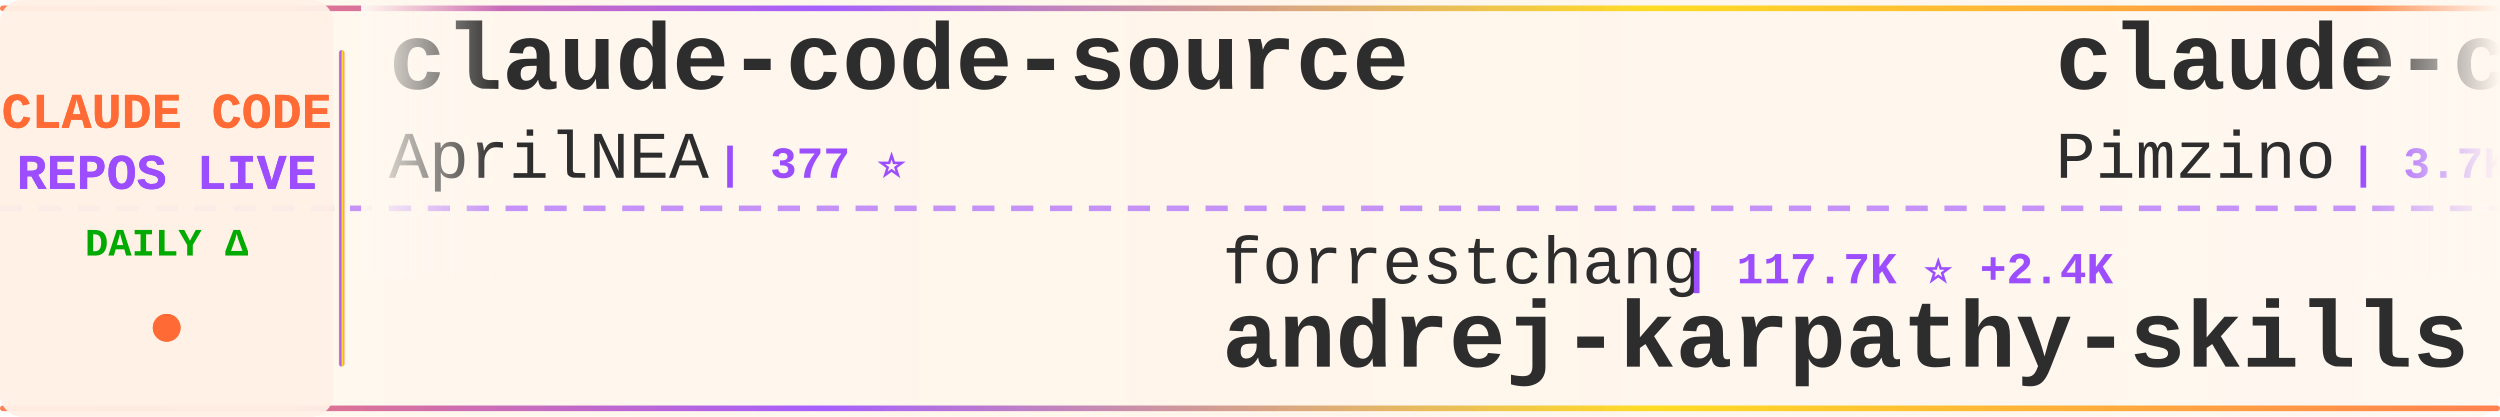
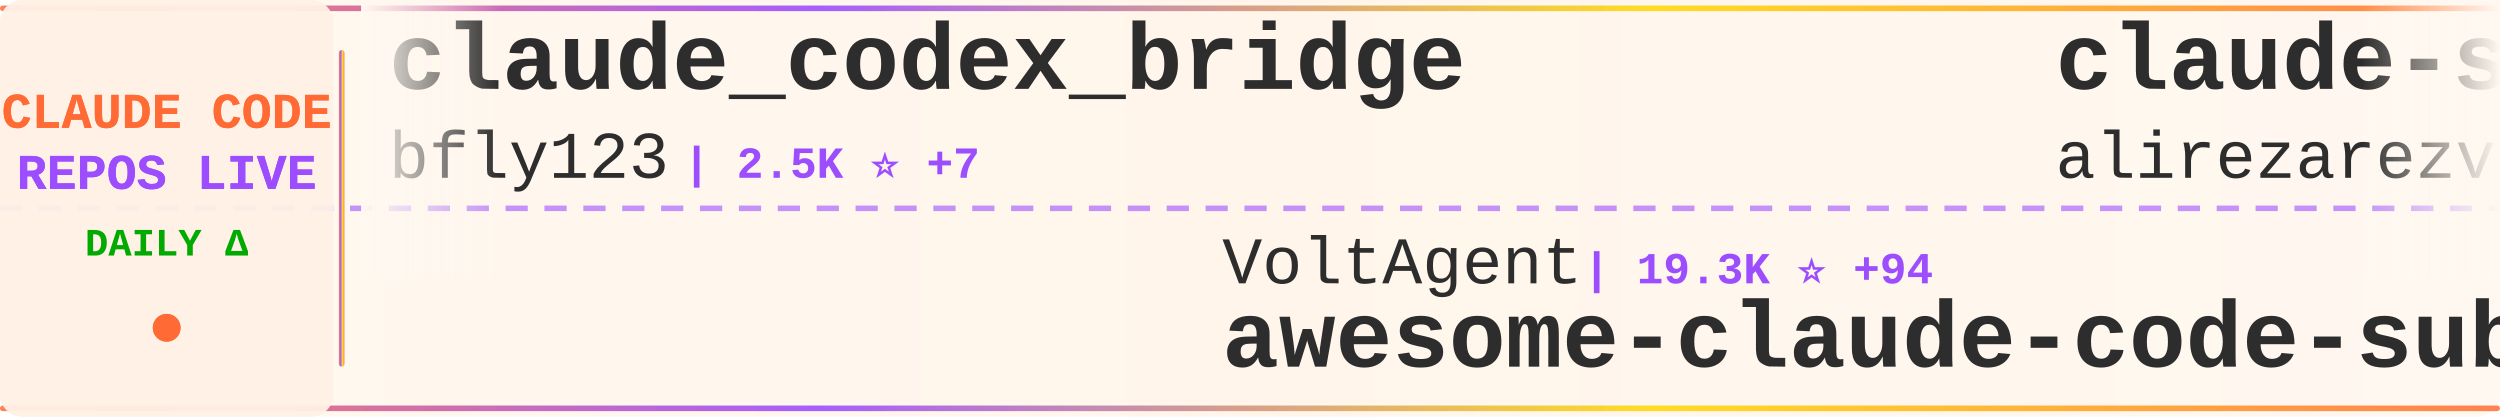
<svg xmlns="http://www.w3.org/2000/svg" width="900" height="150">
  <defs>
    <linearGradient id="tickerBg" x1="0%" y1="0%" x2="100%" y2="0%">
      <stop offset="0%" style="stop-color:#fff8f0;stop-opacity:0.98" />
      <stop offset="50%" style="stop-color:#fff5eb;stop-opacity:1" />
      <stop offset="100%" style="stop-color:#fff8f0;stop-opacity:0.98" />
    </linearGradient>
    <linearGradient id="borderGrad" x1="0%" y1="0%" x2="100%" y2="0%">
      <stop offset="0%" style="stop-color:#FF6B35;stop-opacity:0.85">
        <animate attributeName="stop-opacity" values="0.85;1;0.85" dur="2s" repeatCount="indefinite" />
      </stop>
      <stop offset="33%" style="stop-color:#9C4EFF;stop-opacity:0.9">
        <animate attributeName="stop-opacity" values="0.9;1;0.9" dur="2.2s" repeatCount="indefinite" />
      </stop>
      <stop offset="66%" style="stop-color:#FFD700;stop-opacity:0.85">
        <animate attributeName="stop-opacity" values="0.85;1;0.85" dur="1.8s" repeatCount="indefinite" />
      </stop>
      <stop offset="100%" style="stop-color:#FF6B35;stop-opacity:0.85">
        <animate attributeName="stop-opacity" values="0.85;1;0.85" dur="2s" repeatCount="indefinite" />
      </stop>
    </linearGradient>
    <filter id="textGlow">
      <feGaussianBlur stdDeviation="0.15" result="coloredBlur" />
      <feMerge>
        <feMergeNode in="coloredBlur" />
        <feMergeNode in="SourceGraphic" />
      </feMerge>
    </filter>
    <filter id="metricGlow">
      <feGaussianBlur stdDeviation="0.2" result="coloredBlur" />
      <feMerge>
        <feMergeNode in="coloredBlur" />
        <feMergeNode in="SourceGraphic" />
      </feMerge>
    </filter>
    <linearGradient id="leftFade" x1="0%" y1="0%" x2="100%" y2="0%">
      <stop offset="0%" style="stop-color:#fff8f0;stop-opacity:1" />
      <stop offset="100%" style="stop-color:#fff8f0;stop-opacity:0" />
    </linearGradient>
    <linearGradient id="rightFade" x1="0%" y1="0%" x2="100%" y2="0%">
      <stop offset="0%" style="stop-color:#fff8f0;stop-opacity:0" />
      <stop offset="100%" style="stop-color:#fff8f0;stop-opacity:1" />
    </linearGradient>
  </defs>
  <rect width="900" height="150" fill="url(#tickerBg)" rx="8" />
  <rect x="0" y="2" width="900" height="2" fill="url(#borderGrad)" rx="1" />
  <rect x="0" y="146" width="900" height="2" fill="url(#borderGrad)" rx="1" />
  <line x1="0" y1="75" x2="900" y2="75" stroke="#9C4EFF" stroke-width="2" stroke-dasharray="8 6" opacity="0.6" />
  <rect x="0" y="0" width="120" height="150" fill="#fff0e6" opacity="0.95" rx="8" />
  <text x="60" y="46" font-family="'Courier New', monospace" font-size="18" font-weight="bold" fill="#FF6B35" text-anchor="middle" filter="url(#textGlow)">
    CLAUDE CODE
  </text>
  <text x="60" y="68" font-family="'Courier New', monospace" font-size="18" font-weight="bold" fill="#9C4EFF" text-anchor="middle" filter="url(#textGlow)">
    REPOS LIVE
  </text>
  <text x="60" y="92" font-family="'Courier New', monospace" font-size="14" font-weight="bold" fill="#00aa00" text-anchor="middle">
    DAILY Δ
  </text>
  <circle cx="60" cy="118" r="5" fill="#FF6B35" filter="url(#metricGlow)">
    <animate attributeName="r" values="4;6;4" dur="1.5s" repeatCount="indefinite" />
    <animate attributeName="opacity" values="0.6;1;0.6" dur="1.5s" repeatCount="indefinite" />
  </circle>
  <rect x="122" y="18" width="2" height="114" fill="url(#borderGrad)" rx="1" />
  <clipPath id="tickerClip">
    <rect x="130" y="0" width="770" height="150" />
  </clipPath>
  <g clip-path="url(#tickerClip)">
    <g id="tickerItems">
      <animateTransform attributeName="transform" attributeType="XML" type="translate" from="0 0" to="-3000 0" dur="54s" repeatCount="indefinite" />
      <g transform="translate(0, 0)">
-         <text x="140" y="32" font-family="'Courier New', monospace" font-size="34" font-weight="bold" fill="#2d2d2d">claude-code-source</text>
-         <text x="140" y="64" font-family="'Courier New', monospace" font-size="24" font-weight="normal" fill="#2d2d2d" opacity="1.0">AprilNEA</text>
-         <text x="258" y="64" font-family="'Courier New', monospace" font-size="16" font-weight="bold" fill="#9C4EFF"> | 377 ⭐</text>
+         <text x="140" y="32" font-family="'Courier New', monospace" font-size="34" font-weight="bold" fill="#2d2d2d">claude_codex_bridge</text>
+         <text x="140" y="64" font-family="'Courier New', monospace" font-size="24" font-weight="normal" fill="#2d2d2d" opacity="1.0">bfly123</text>
+         <text x="246" y="64" font-family="'Courier New', monospace" font-size="16" font-weight="bold" fill="#9C4EFF"> | 2.5K ⭐ +7</text>
      </g>
      <g transform="translate(300, 0)">
-         <text x="140" y="102" font-family="'Courier New', monospace" font-size="24" font-weight="normal" fill="#2d2d2d" opacity="1.0">forrestchang</text>
-         <text x="306" y="102" font-family="'Courier New', monospace" font-size="16" font-weight="bold" fill="#9C4EFF"> | 117.7K ⭐ +2.4K</text>
-         <text x="140" y="132" font-family="'Courier New', monospace" font-size="34" font-weight="bold" fill="#2d2d2d">andrej-karpathy-skills</text>
+         <text x="140" y="102" font-family="'Courier New', monospace" font-size="24" font-weight="normal" fill="#2d2d2d" opacity="1.0">VoltAgent</text>
+         <text x="270" y="102" font-family="'Courier New', monospace" font-size="16" font-weight="bold" fill="#9C4EFF"> | 19.3K ⭐ +94</text>
+         <text x="140" y="132" font-family="'Courier New', monospace" font-size="34" font-weight="bold" fill="#2d2d2d">awesome-claude-code-suba...</text>
      </g>
      <g transform="translate(600, 0)">
-         <text x="140" y="32" font-family="'Courier New', monospace" font-size="34" font-weight="bold" fill="#2d2d2d">claude-code-spec-workflo...</text>
-         <text x="140" y="64" font-family="'Courier New', monospace" font-size="24" font-weight="normal" fill="#2d2d2d" opacity="1.0">Pimzino</text>
-         <text x="246" y="64" font-family="'Courier New', monospace" font-size="16" font-weight="bold" fill="#9C4EFF"> | 3.7K ⭐ +3</text>
+         <text x="140" y="32" font-family="'Courier New', monospace" font-size="34" font-weight="bold" fill="#2d2d2d">claude-skills</text>
+         <text x="140" y="64" font-family="'Courier New', monospace" font-size="24" font-weight="normal" fill="#2d2d2d" opacity="1.0">alirezarezvani</text>
+         <text x="330" y="64" font-family="'Courier New', monospace" font-size="16" font-weight="bold" fill="#9C4EFF"> | 14.0K ⭐ +110</text>
      </g>
      <g transform="translate(900, 0)">
-         <text x="140" y="102" font-family="'Courier New', monospace" font-size="24" font-weight="normal" fill="#2d2d2d" opacity="1.0">ding113</text>
-         <text x="246" y="102" font-family="'Courier New', monospace" font-size="16" font-weight="bold" fill="#9C4EFF"> | 2.8K ⭐ +14</text>
-         <text x="140" y="132" font-family="'Courier New', monospace" font-size="34" font-weight="bold" fill="#2d2d2d">claude-code-hub</text>
+         <text x="140" y="102" font-family="'Courier New', monospace" font-size="24" font-weight="normal" fill="#2d2d2d" opacity="1.0">anthropics</text>
+         <text x="282" y="102" font-family="'Courier New', monospace" font-size="16" font-weight="bold" fill="#9C4EFF"> | 129.5K ⭐ +622</text>
+         <text x="140" y="132" font-family="'Courier New', monospace" font-size="34" font-weight="bold" fill="#2d2d2d">skills</text>
      </g>
      <g transform="translate(1200, 0)">
-         <text x="140" y="32" font-family="'Courier New', monospace" font-size="34" font-weight="bold" fill="#2d2d2d">claude-code-reverse</text>
-         <text x="140" y="64" font-family="'Courier New', monospace" font-size="24" font-weight="normal" fill="#2d2d2d" opacity="1.0">Yuyz0112</text>
-         <text x="258" y="64" font-family="'Courier New', monospace" font-size="16" font-weight="bold" fill="#9C4EFF"> | 2.4K ⭐ +1</text>
+         <text x="140" y="32" font-family="'Courier New', monospace" font-size="34" font-weight="bold" fill="#2d2d2d">Claude-Code</text>
+         <text x="140" y="64" font-family="'Courier New', monospace" font-size="24" font-weight="normal" fill="#2d2d2d" opacity="1.0">pengchengneo</text>
+         <text x="306" y="64" font-family="'Courier New', monospace" font-size="16" font-weight="bold" fill="#9C4EFF"> | 1.3K ⭐ +5</text>
      </g>
      <g transform="translate(1500, 0)">
-         <text x="140" y="102" font-family="'Courier New', monospace" font-size="24" font-weight="normal" fill="#2d2d2d" opacity="1.0">anthropics</text>
-         <text x="282" y="102" font-family="'Courier New', monospace" font-size="16" font-weight="bold" fill="#9C4EFF"> | 4.5K ⭐ +16</text>
-         <text x="140" y="132" font-family="'Courier New', monospace" font-size="34" font-weight="bold" fill="#2d2d2d">claude-code-security-rev...</text>
+         <text x="140" y="102" font-family="'Courier New', monospace" font-size="24" font-weight="normal" fill="#2d2d2d" opacity="1.0">slopus</text>
+         <text x="234" y="102" font-family="'Courier New', monospace" font-size="16" font-weight="bold" fill="#9C4EFF"> | 20.2K ⭐ +84</text>
+         <text x="140" y="132" font-family="'Courier New', monospace" font-size="34" font-weight="bold" fill="#2d2d2d">happy</text>
      </g>
      <g transform="translate(1800, 0)">
-         <text x="140" y="32" font-family="'Courier New', monospace" font-size="34" font-weight="bold" fill="#2d2d2d">claude-code-analysis</text>
-         <text x="140" y="64" font-family="'Courier New', monospace" font-size="24" font-weight="normal" fill="#2d2d2d" opacity="1.0">liuup</text>
-         <text x="222" y="64" font-family="'Courier New', monospace" font-size="16" font-weight="bold" fill="#9C4EFF"> | 2.3K ⭐ +33</text>
+         <text x="140" y="32" font-family="'Courier New', monospace" font-size="34" font-weight="bold" fill="#2d2d2d">oh-my-claudecode</text>
+         <text x="140" y="64" font-family="'Courier New', monospace" font-size="24" font-weight="normal" fill="#2d2d2d" opacity="1.0">Yeachan-Heo</text>
+         <text x="294" y="64" font-family="'Courier New', monospace" font-size="16" font-weight="bold" fill="#9C4EFF"> | 32.8K ⭐ +155</text>
      </g>
      <g transform="translate(2100, 0)">
-         <text x="140" y="102" font-family="'Courier New', monospace" font-size="24" font-weight="normal" fill="#2d2d2d" opacity="1.0">hangsman</text>
-         <text x="258" y="102" font-family="'Courier New', monospace" font-size="16" font-weight="bold" fill="#9C4EFF"> | 769 ⭐ +3</text>
-         <text x="140" y="132" font-family="'Courier New', monospace" font-size="34" font-weight="bold" fill="#2d2d2d">claude-code-source</text>
+         <text x="140" y="102" font-family="'Courier New', monospace" font-size="24" font-weight="normal" fill="#2d2d2d" opacity="1.0">AICoderTudou</text>
+         <text x="306" y="102" font-family="'Courier New', monospace" font-size="16" font-weight="bold" fill="#9C4EFF"> | 497 ⭐</text>
+         <text x="140" y="132" font-family="'Courier New', monospace" font-size="34" font-weight="bold" fill="#2d2d2d">claude-code-tudou</text>
      </g>
      <g transform="translate(2400, 0)">
-         <text x="140" y="32" font-family="'Courier New', monospace" font-size="34" font-weight="bold" fill="#2d2d2d">Claude-Code-Usage-Monito...</text>
-         <text x="140" y="64" font-family="'Courier New', monospace" font-size="24" font-weight="normal" fill="#2d2d2d" opacity="1.0">Maciek-roboblog</text>
-         <text x="342" y="64" font-family="'Courier New', monospace" font-size="16" font-weight="bold" fill="#9C4EFF"> | 7.9K ⭐ +10</text>
+         <text x="140" y="32" font-family="'Courier New', monospace" font-size="34" font-weight="bold" fill="#2d2d2d">claude-code-source</text>
+         <text x="140" y="64" font-family="'Courier New', monospace" font-size="24" font-weight="normal" fill="#2d2d2d" opacity="1.0">hangsman</text>
+         <text x="258" y="64" font-family="'Courier New', monospace" font-size="16" font-weight="bold" fill="#9C4EFF"> | 769 ⭐ +2</text>
      </g>
      <g transform="translate(2700, 0)">
-         <text x="140" y="102" font-family="'Courier New', monospace" font-size="24" font-weight="normal" fill="#2d2d2d" opacity="1.0">Windy3f3f3f3f</text>
-         <text x="318" y="102" font-family="'Courier New', monospace" font-size="16" font-weight="bold" fill="#9C4EFF"> | 1.1K ⭐ +20</text>
-         <text x="140" y="132" font-family="'Courier New', monospace" font-size="34" font-weight="bold" fill="#2d2d2d">claude-code-from-scratch</text>
+         <text x="140" y="102" font-family="'Courier New', monospace" font-size="24" font-weight="normal" fill="#2d2d2d" opacity="1.0">zebbern</text>
+         <text x="246" y="102" font-family="'Courier New', monospace" font-size="16" font-weight="bold" fill="#9C4EFF"> | 4.1K ⭐ +8</text>
+         <text x="140" y="132" font-family="'Courier New', monospace" font-size="34" font-weight="bold" fill="#2d2d2d">claude-code-guide</text>
      </g>
      <g transform="translate(3000, 0)">
-         <text x="140" y="32" font-family="'Courier New', monospace" font-size="34" font-weight="bold" fill="#2d2d2d">claude-code-source</text>
-         <text x="140" y="64" font-family="'Courier New', monospace" font-size="24" font-weight="normal" fill="#2d2d2d" opacity="1.0">AprilNEA</text>
-         <text x="258" y="64" font-family="'Courier New', monospace" font-size="16" font-weight="bold" fill="#9C4EFF"> | 377 ⭐</text>
+         <text x="140" y="32" font-family="'Courier New', monospace" font-size="34" font-weight="bold" fill="#2d2d2d">claude_codex_bridge</text>
+         <text x="140" y="64" font-family="'Courier New', monospace" font-size="24" font-weight="normal" fill="#2d2d2d" opacity="1.0">bfly123</text>
+         <text x="246" y="64" font-family="'Courier New', monospace" font-size="16" font-weight="bold" fill="#9C4EFF"> | 2.5K ⭐ +7</text>
      </g>
      <g transform="translate(3300, 0)">
-         <text x="140" y="102" font-family="'Courier New', monospace" font-size="24" font-weight="normal" fill="#2d2d2d" opacity="1.0">forrestchang</text>
-         <text x="306" y="102" font-family="'Courier New', monospace" font-size="16" font-weight="bold" fill="#9C4EFF"> | 117.7K ⭐ +2.4K</text>
-         <text x="140" y="132" font-family="'Courier New', monospace" font-size="34" font-weight="bold" fill="#2d2d2d">andrej-karpathy-skills</text>
+         <text x="140" y="102" font-family="'Courier New', monospace" font-size="24" font-weight="normal" fill="#2d2d2d" opacity="1.0">VoltAgent</text>
+         <text x="270" y="102" font-family="'Courier New', monospace" font-size="16" font-weight="bold" fill="#9C4EFF"> | 19.3K ⭐ +94</text>
+         <text x="140" y="132" font-family="'Courier New', monospace" font-size="34" font-weight="bold" fill="#2d2d2d">awesome-claude-code-suba...</text>
      </g>
      <g transform="translate(3600, 0)">
-         <text x="140" y="32" font-family="'Courier New', monospace" font-size="34" font-weight="bold" fill="#2d2d2d">claude-code-spec-workflo...</text>
-         <text x="140" y="64" font-family="'Courier New', monospace" font-size="24" font-weight="normal" fill="#2d2d2d" opacity="1.0">Pimzino</text>
-         <text x="246" y="64" font-family="'Courier New', monospace" font-size="16" font-weight="bold" fill="#9C4EFF"> | 3.7K ⭐ +3</text>
+         <text x="140" y="32" font-family="'Courier New', monospace" font-size="34" font-weight="bold" fill="#2d2d2d">claude-skills</text>
+         <text x="140" y="64" font-family="'Courier New', monospace" font-size="24" font-weight="normal" fill="#2d2d2d" opacity="1.0">alirezarezvani</text>
+         <text x="330" y="64" font-family="'Courier New', monospace" font-size="16" font-weight="bold" fill="#9C4EFF"> | 14.0K ⭐ +110</text>
      </g>
      <g transform="translate(3900, 0)">
-         <text x="140" y="102" font-family="'Courier New', monospace" font-size="24" font-weight="normal" fill="#2d2d2d" opacity="1.0">ding113</text>
-         <text x="246" y="102" font-family="'Courier New', monospace" font-size="16" font-weight="bold" fill="#9C4EFF"> | 2.8K ⭐ +14</text>
-         <text x="140" y="132" font-family="'Courier New', monospace" font-size="34" font-weight="bold" fill="#2d2d2d">claude-code-hub</text>
+         <text x="140" y="102" font-family="'Courier New', monospace" font-size="24" font-weight="normal" fill="#2d2d2d" opacity="1.0">anthropics</text>
+         <text x="282" y="102" font-family="'Courier New', monospace" font-size="16" font-weight="bold" fill="#9C4EFF"> | 129.5K ⭐ +622</text>
+         <text x="140" y="132" font-family="'Courier New', monospace" font-size="34" font-weight="bold" fill="#2d2d2d">skills</text>
      </g>
    </g>
  </g>
  <rect x="130" y="0" width="50" height="100" fill="url(#leftFade)" />
  <rect x="850" y="0" width="50" height="100" fill="url(#rightFade)" />
</svg>
